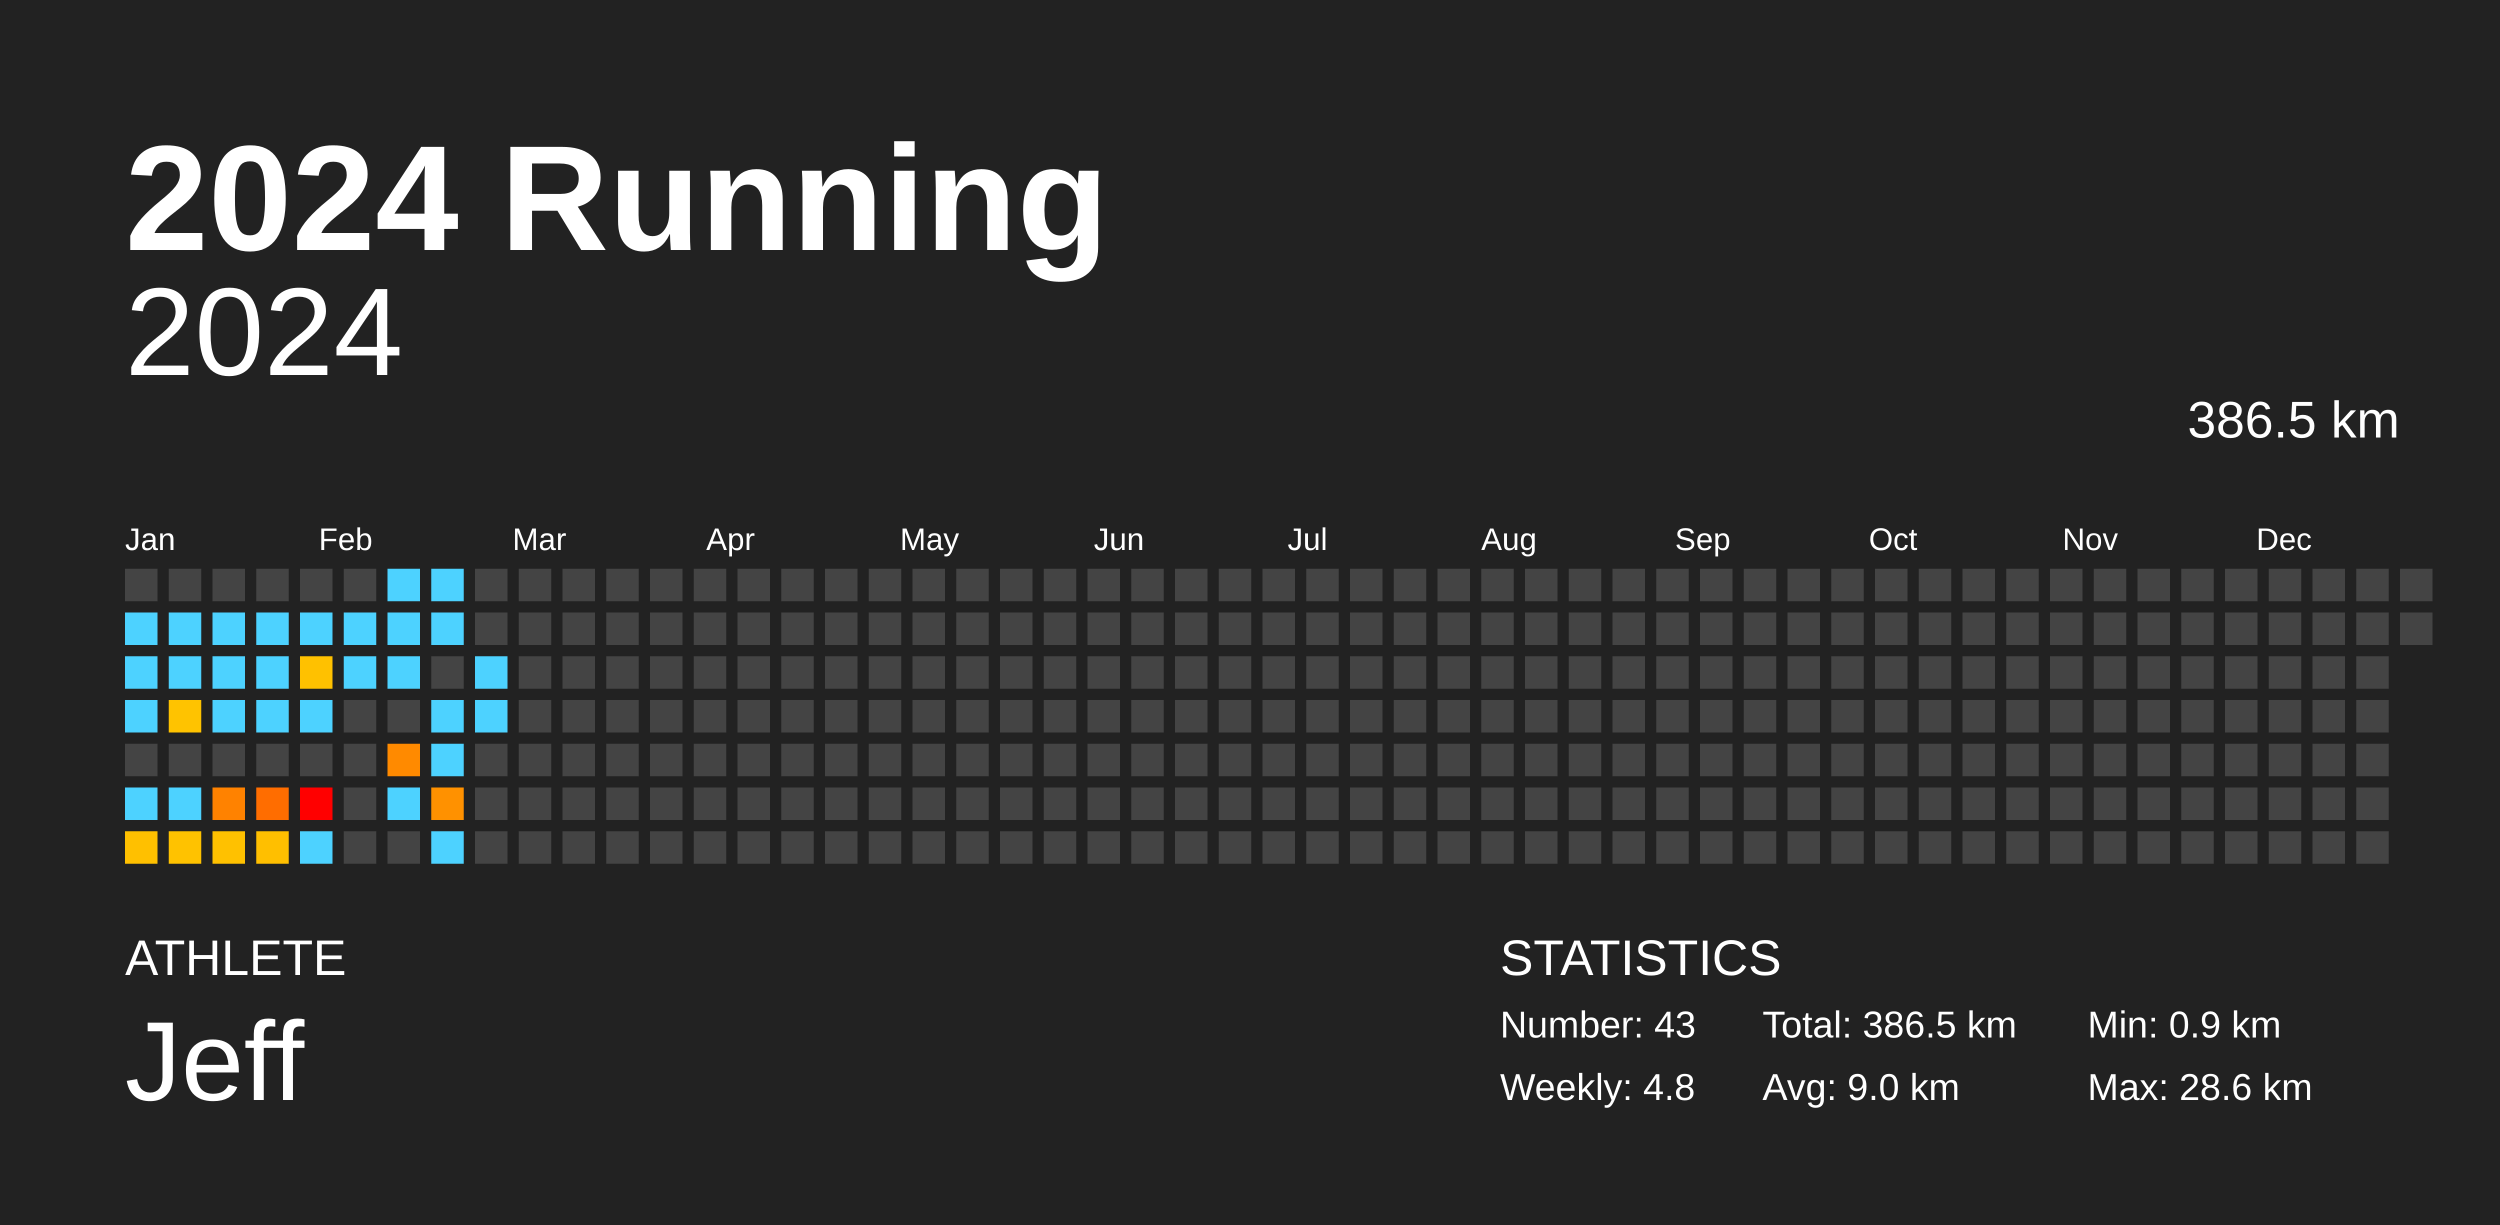
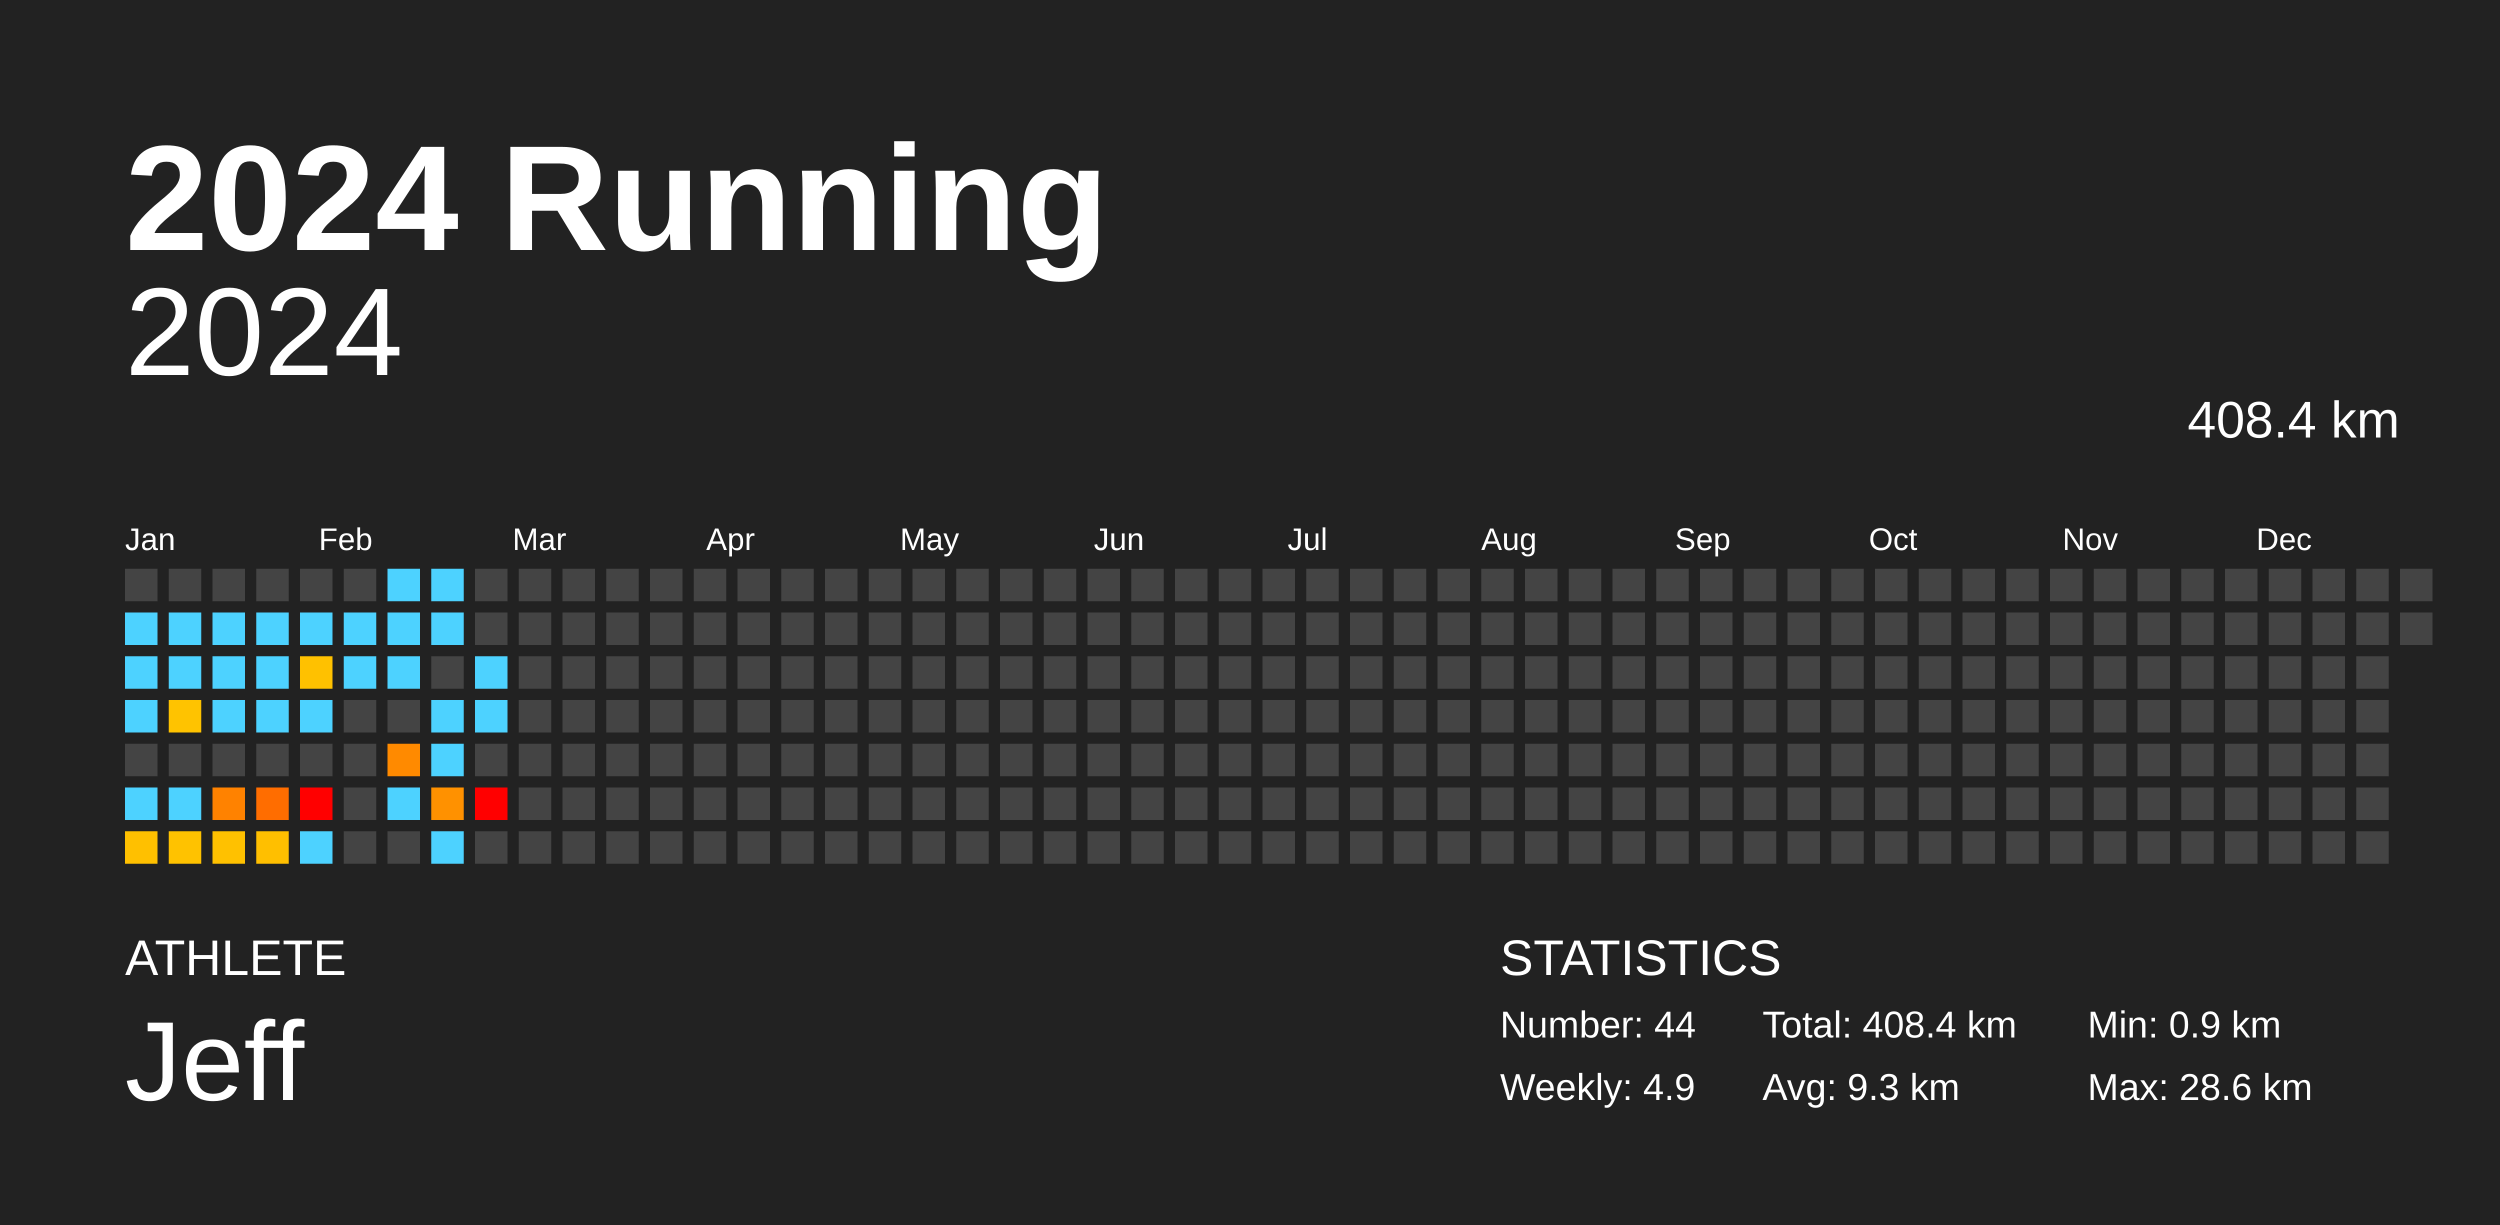
<svg xmlns="http://www.w3.org/2000/svg" baseProfile="full" height="98mm" version="1.1" viewBox="0,0,200,98" width="200mm">
  <defs />
  <rect fill="#222222" height="98" width="200" x="0" y="0" />
  <text fill="#FFFFFF" style="font-size:12px; font-family:Arial; font-weight:bold;" x="10" y="20">2024 Running</text>
  <text fill="#FFFFFF" style="font-size:4px; font-family:Arial" x="10" y="78">ATHLETE</text>
  <text fill="#FFFFFF" style="font-size:9px; font-family:Arial" x="10" y="88">Jeff</text>
  <text fill="#FFFFFF" style="font-size:4px; font-family:Arial" x="120" y="78">STATISTICS</text>
-   <text fill="#FFFFFF" style="font-size:3px; font-family:Arial" x="120" y="83">Number: 43</text>
-   <text fill="#FFFFFF" style="font-size:3px; font-family:Arial" x="120" y="88">Weekly: 4.8</text>
-   <text fill="#FFFFFF" style="font-size:3px; font-family:Arial" x="141" y="83">Total: 386.5 km</text>
-   <text fill="#FFFFFF" style="font-size:3px; font-family:Arial" x="141" y="88">Avg: 9.0 km</text>
+   <text fill="#FFFFFF" style="font-size:3px; font-family:Arial" x="120" y="83">Number: 44</text>
+   <text fill="#FFFFFF" style="font-size:3px; font-family:Arial" x="120" y="88">Weekly: 4.9</text>
+   <text fill="#FFFFFF" style="font-size:3px; font-family:Arial" x="141" y="83">Total: 408.4 km</text>
+   <text fill="#FFFFFF" style="font-size:3px; font-family:Arial" x="141" y="88">Avg: 9.3 km</text>
  <text fill="#FFFFFF" style="font-size:3px; font-family:Arial" x="167" y="83">Min: 0.9 km</text>
  <text fill="#FFFFFF" style="font-size:3px; font-family:Arial" x="167" y="88">Max: 28.6 km</text>
  <text alignment-baseline="hanging" fill="#FFFFFF" style="font-size:10.0px; font-family:Arial;" x="10" y="30">2024</text>
-   <text alignment-baseline="hanging" fill="#FFFFFF" style="font-size:4.125px; font-family:Arial;" x="175" y="35">386.5 km</text>
+   <text alignment-baseline="hanging" fill="#FFFFFF" style="font-size:4.125px; font-family:Arial;" x="175" y="35">408.4 km</text>
  <text fill="#FFFFFF" style="font-size:2.5px; font-family:Arial" x="10.0" y="44">Jan</text>
  <text fill="#FFFFFF" style="font-size:2.5px; font-family:Arial" x="25.5" y="44">Feb</text>
  <text fill="#FFFFFF" style="font-size:2.5px; font-family:Arial" x="41.0" y="44">Mar</text>
  <text fill="#FFFFFF" style="font-size:2.5px; font-family:Arial" x="56.5" y="44">Apr</text>
  <text fill="#FFFFFF" style="font-size:2.5px; font-family:Arial" x="72.0" y="44">May</text>
  <text fill="#FFFFFF" style="font-size:2.5px; font-family:Arial" x="87.5" y="44">Jun</text>
  <text fill="#FFFFFF" style="font-size:2.5px; font-family:Arial" x="103.0" y="44">Jul</text>
  <text fill="#FFFFFF" style="font-size:2.5px; font-family:Arial" x="118.5" y="44">Aug</text>
  <text fill="#FFFFFF" style="font-size:2.5px; font-family:Arial" x="134.0" y="44">Sep</text>
  <text fill="#FFFFFF" style="font-size:2.5px; font-family:Arial" x="149.5" y="44">Oct</text>
  <text fill="#FFFFFF" style="font-size:2.5px; font-family:Arial" x="165.0" y="44">Nov</text>
  <text fill="#FFFFFF" style="font-size:2.5px; font-family:Arial" x="180.5" y="44">Dec</text>
  <rect fill="#444444" height="2.6" width="2.6" x="10.0" y="45.5" />
  <rect fill="#4dd2ff" height="2.6" width="2.6" x="10.0" y="49.0" />
  <rect fill="#4dd2ff" height="2.6" width="2.6" x="10.0" y="52.5" />
  <rect fill="#4dd2ff" height="2.6" width="2.6" x="10.0" y="56.0" />
  <rect fill="#444444" height="2.6" width="2.6" x="10.0" y="59.5" />
  <rect fill="#4dd2ff" height="2.6" width="2.6" x="10.0" y="63.0" />
  <rect fill="#ffc000" height="2.6" width="2.6" x="10.0" y="66.5" />
  <rect fill="#444444" height="2.6" width="2.6" x="13.5" y="45.5" />
  <rect fill="#4dd2ff" height="2.6" width="2.6" x="13.5" y="49.0" />
  <rect fill="#4dd2ff" height="2.6" width="2.6" x="13.5" y="52.5" />
  <rect fill="#ffc300" height="2.6" width="2.6" x="13.5" y="56.0" />
  <rect fill="#444444" height="2.6" width="2.6" x="13.5" y="59.5" />
  <rect fill="#4dd2ff" height="2.6" width="2.6" x="13.5" y="63.0" />
  <rect fill="#ffc200" height="2.6" width="2.6" x="13.5" y="66.5" />
  <rect fill="#444444" height="2.6" width="2.6" x="17.0" y="45.5" />
  <rect fill="#4dd2ff" height="2.6" width="2.6" x="17.0" y="49.0" />
  <rect fill="#4dd2ff" height="2.6" width="2.6" x="17.0" y="52.5" />
  <rect fill="#4dd2ff" height="2.6" width="2.6" x="17.0" y="56.0" />
  <rect fill="#444444" height="2.6" width="2.6" x="17.0" y="59.5" />
  <rect fill="#ff8200" height="2.6" width="2.6" x="17.0" y="63.0" />
  <rect fill="#ffc100" height="2.6" width="2.6" x="17.0" y="66.5" />
  <rect fill="#444444" height="2.6" width="2.6" x="20.5" y="45.5" />
  <rect fill="#4dd2ff" height="2.6" width="2.6" x="20.5" y="49.0" />
  <rect fill="#4dd2ff" height="2.6" width="2.6" x="20.5" y="52.5" />
  <rect fill="#4dd2ff" height="2.6" width="2.6" x="20.5" y="56.0" />
  <rect fill="#444444" height="2.6" width="2.6" x="20.5" y="59.5" />
  <rect fill="#ff6d00" height="2.6" width="2.6" x="20.5" y="63.0" />
  <rect fill="#ffbf00" height="2.6" width="2.6" x="20.5" y="66.5" />
  <rect fill="#444444" height="2.6" width="2.6" x="24.0" y="45.5" />
  <rect fill="#4dd2ff" height="2.6" width="2.6" x="24.0" y="49.0" />
  <rect fill="#ffc100" height="2.6" width="2.6" x="24.0" y="52.5" />
  <rect fill="#4dd2ff" height="2.6" width="2.6" x="24.0" y="56.0" />
  <rect fill="#444444" height="2.6" width="2.6" x="24.0" y="59.5" />
  <rect fill="red" height="2.6" width="2.6" x="24.0" y="63.0" />
  <rect fill="#4dd2ff" height="2.6" width="2.6" x="24.0" y="66.5" />
  <rect fill="#444444" height="2.6" width="2.6" x="27.5" y="45.5" />
  <rect fill="#4dd2ff" height="2.6" width="2.6" x="27.5" y="49.0" />
  <rect fill="#4dd2ff" height="2.6" width="2.6" x="27.5" y="52.5" />
  <rect fill="#444444" height="2.6" width="2.6" x="27.5" y="56.0" />
  <rect fill="#444444" height="2.6" width="2.6" x="27.5" y="59.5" />
  <rect fill="#444444" height="2.6" width="2.6" x="27.5" y="63.0" />
  <rect fill="#444444" height="2.6" width="2.6" x="27.5" y="66.5" />
  <rect fill="#4dd2ff" height="2.6" width="2.6" x="31.0" y="45.5" />
  <rect fill="#4dd2ff" height="2.6" width="2.6" x="31.0" y="49.0" />
  <rect fill="#4dd2ff" height="2.6" width="2.6" x="31.0" y="52.5" />
  <rect fill="#444444" height="2.6" width="2.6" x="31.0" y="56.0" />
  <rect fill="#ff8a00" height="2.6" width="2.6" x="31.0" y="59.5" />
  <rect fill="#4dd2ff" height="2.6" width="2.6" x="31.0" y="63.0" />
  <rect fill="#444444" height="2.6" width="2.6" x="31.0" y="66.5" />
  <rect fill="#4dd2ff" height="2.6" width="2.6" x="34.5" y="45.5" />
  <rect fill="#4dd2ff" height="2.6" width="2.6" x="34.5" y="49.0" />
  <rect fill="#444444" height="2.6" width="2.6" x="34.5" y="52.5" />
  <rect fill="#4dd2ff" height="2.6" width="2.6" x="34.5" y="56.0" />
  <rect fill="#4dd2ff" height="2.6" width="2.6" x="34.5" y="59.5" />
  <rect fill="#ff9100" height="2.6" width="2.6" x="34.5" y="63.0" />
  <rect fill="#4dd2ff" height="2.6" width="2.6" x="34.5" y="66.5" />
  <rect fill="#444444" height="2.6" width="2.6" x="38.0" y="45.5" />
  <rect fill="#444444" height="2.6" width="2.6" x="38.0" y="49.0" />
  <rect fill="#4dd2ff" height="2.6" width="2.6" x="38.0" y="52.5" />
  <rect fill="#4dd2ff" height="2.6" width="2.6" x="38.0" y="56.0" />
  <rect fill="#444444" height="2.6" width="2.6" x="38.0" y="59.5" />
-   <rect fill="#444444" height="2.6" width="2.6" x="38.0" y="63.0" />
+   <rect fill="red" height="2.6" width="2.6" x="38.0" y="63.0" />
  <rect fill="#444444" height="2.6" width="2.6" x="38.0" y="66.5" />
  <rect fill="#444444" height="2.6" width="2.6" x="41.5" y="45.5" />
  <rect fill="#444444" height="2.6" width="2.6" x="41.5" y="49.0" />
  <rect fill="#444444" height="2.6" width="2.6" x="41.5" y="52.5" />
  <rect fill="#444444" height="2.6" width="2.6" x="41.5" y="56.0" />
  <rect fill="#444444" height="2.6" width="2.6" x="41.5" y="59.5" />
  <rect fill="#444444" height="2.6" width="2.6" x="41.5" y="63.0" />
  <rect fill="#444444" height="2.6" width="2.6" x="41.5" y="66.5" />
  <rect fill="#444444" height="2.6" width="2.6" x="45.0" y="45.5" />
  <rect fill="#444444" height="2.6" width="2.6" x="45.0" y="49.0" />
  <rect fill="#444444" height="2.6" width="2.6" x="45.0" y="52.5" />
  <rect fill="#444444" height="2.6" width="2.6" x="45.0" y="56.0" />
  <rect fill="#444444" height="2.6" width="2.6" x="45.0" y="59.5" />
  <rect fill="#444444" height="2.6" width="2.6" x="45.0" y="63.0" />
  <rect fill="#444444" height="2.6" width="2.6" x="45.0" y="66.5" />
  <rect fill="#444444" height="2.6" width="2.6" x="48.5" y="45.5" />
  <rect fill="#444444" height="2.6" width="2.6" x="48.5" y="49.0" />
  <rect fill="#444444" height="2.6" width="2.6" x="48.5" y="52.5" />
  <rect fill="#444444" height="2.6" width="2.6" x="48.5" y="56.0" />
  <rect fill="#444444" height="2.6" width="2.6" x="48.5" y="59.5" />
  <rect fill="#444444" height="2.6" width="2.6" x="48.5" y="63.0" />
  <rect fill="#444444" height="2.6" width="2.6" x="48.5" y="66.5" />
  <rect fill="#444444" height="2.6" width="2.6" x="52.0" y="45.5" />
  <rect fill="#444444" height="2.6" width="2.6" x="52.0" y="49.0" />
  <rect fill="#444444" height="2.6" width="2.6" x="52.0" y="52.5" />
  <rect fill="#444444" height="2.6" width="2.6" x="52.0" y="56.0" />
  <rect fill="#444444" height="2.6" width="2.6" x="52.0" y="59.5" />
  <rect fill="#444444" height="2.6" width="2.6" x="52.0" y="63.0" />
  <rect fill="#444444" height="2.6" width="2.6" x="52.0" y="66.5" />
  <rect fill="#444444" height="2.6" width="2.6" x="55.5" y="45.5" />
  <rect fill="#444444" height="2.6" width="2.6" x="55.5" y="49.0" />
  <rect fill="#444444" height="2.6" width="2.6" x="55.5" y="52.5" />
  <rect fill="#444444" height="2.6" width="2.6" x="55.5" y="56.0" />
  <rect fill="#444444" height="2.6" width="2.6" x="55.5" y="59.5" />
  <rect fill="#444444" height="2.6" width="2.6" x="55.5" y="63.0" />
  <rect fill="#444444" height="2.6" width="2.6" x="55.5" y="66.5" />
  <rect fill="#444444" height="2.6" width="2.6" x="59.0" y="45.5" />
  <rect fill="#444444" height="2.6" width="2.6" x="59.0" y="49.0" />
  <rect fill="#444444" height="2.6" width="2.6" x="59.0" y="52.5" />
  <rect fill="#444444" height="2.6" width="2.6" x="59.0" y="56.0" />
  <rect fill="#444444" height="2.6" width="2.6" x="59.0" y="59.5" />
  <rect fill="#444444" height="2.6" width="2.6" x="59.0" y="63.0" />
  <rect fill="#444444" height="2.6" width="2.6" x="59.0" y="66.5" />
  <rect fill="#444444" height="2.6" width="2.6" x="62.5" y="45.5" />
  <rect fill="#444444" height="2.6" width="2.6" x="62.5" y="49.0" />
  <rect fill="#444444" height="2.6" width="2.6" x="62.5" y="52.5" />
  <rect fill="#444444" height="2.6" width="2.6" x="62.5" y="56.0" />
  <rect fill="#444444" height="2.6" width="2.6" x="62.5" y="59.5" />
  <rect fill="#444444" height="2.6" width="2.6" x="62.5" y="63.0" />
  <rect fill="#444444" height="2.6" width="2.6" x="62.5" y="66.5" />
  <rect fill="#444444" height="2.6" width="2.6" x="66.0" y="45.5" />
  <rect fill="#444444" height="2.6" width="2.6" x="66.0" y="49.0" />
  <rect fill="#444444" height="2.6" width="2.6" x="66.0" y="52.5" />
  <rect fill="#444444" height="2.6" width="2.6" x="66.0" y="56.0" />
  <rect fill="#444444" height="2.6" width="2.6" x="66.0" y="59.5" />
  <rect fill="#444444" height="2.6" width="2.6" x="66.0" y="63.0" />
  <rect fill="#444444" height="2.6" width="2.6" x="66.0" y="66.5" />
  <rect fill="#444444" height="2.6" width="2.6" x="69.5" y="45.5" />
  <rect fill="#444444" height="2.6" width="2.6" x="69.5" y="49.0" />
  <rect fill="#444444" height="2.6" width="2.6" x="69.5" y="52.5" />
  <rect fill="#444444" height="2.6" width="2.6" x="69.5" y="56.0" />
  <rect fill="#444444" height="2.6" width="2.6" x="69.5" y="59.5" />
  <rect fill="#444444" height="2.6" width="2.6" x="69.5" y="63.0" />
  <rect fill="#444444" height="2.6" width="2.6" x="69.5" y="66.5" />
  <rect fill="#444444" height="2.6" width="2.6" x="73.0" y="45.5" />
  <rect fill="#444444" height="2.6" width="2.6" x="73.0" y="49.0" />
  <rect fill="#444444" height="2.6" width="2.6" x="73.0" y="52.5" />
  <rect fill="#444444" height="2.6" width="2.6" x="73.0" y="56.0" />
  <rect fill="#444444" height="2.6" width="2.6" x="73.0" y="59.5" />
  <rect fill="#444444" height="2.6" width="2.6" x="73.0" y="63.0" />
  <rect fill="#444444" height="2.6" width="2.6" x="73.0" y="66.5" />
  <rect fill="#444444" height="2.6" width="2.6" x="76.5" y="45.5" />
  <rect fill="#444444" height="2.6" width="2.6" x="76.5" y="49.0" />
  <rect fill="#444444" height="2.6" width="2.6" x="76.5" y="52.5" />
  <rect fill="#444444" height="2.6" width="2.6" x="76.5" y="56.0" />
  <rect fill="#444444" height="2.6" width="2.6" x="76.5" y="59.5" />
  <rect fill="#444444" height="2.6" width="2.6" x="76.5" y="63.0" />
  <rect fill="#444444" height="2.6" width="2.6" x="76.5" y="66.5" />
  <rect fill="#444444" height="2.6" width="2.6" x="80.0" y="45.5" />
  <rect fill="#444444" height="2.6" width="2.6" x="80.0" y="49.0" />
  <rect fill="#444444" height="2.6" width="2.6" x="80.0" y="52.5" />
  <rect fill="#444444" height="2.6" width="2.6" x="80.0" y="56.0" />
  <rect fill="#444444" height="2.6" width="2.6" x="80.0" y="59.5" />
  <rect fill="#444444" height="2.6" width="2.6" x="80.0" y="63.0" />
  <rect fill="#444444" height="2.6" width="2.6" x="80.0" y="66.5" />
  <rect fill="#444444" height="2.6" width="2.6" x="83.5" y="45.5" />
  <rect fill="#444444" height="2.6" width="2.6" x="83.5" y="49.0" />
  <rect fill="#444444" height="2.6" width="2.6" x="83.5" y="52.5" />
  <rect fill="#444444" height="2.6" width="2.6" x="83.5" y="56.0" />
  <rect fill="#444444" height="2.6" width="2.6" x="83.5" y="59.5" />
  <rect fill="#444444" height="2.6" width="2.6" x="83.5" y="63.0" />
  <rect fill="#444444" height="2.6" width="2.6" x="83.5" y="66.5" />
  <rect fill="#444444" height="2.6" width="2.6" x="87.0" y="45.5" />
  <rect fill="#444444" height="2.6" width="2.6" x="87.0" y="49.0" />
  <rect fill="#444444" height="2.6" width="2.6" x="87.0" y="52.5" />
  <rect fill="#444444" height="2.6" width="2.6" x="87.0" y="56.0" />
  <rect fill="#444444" height="2.6" width="2.6" x="87.0" y="59.5" />
  <rect fill="#444444" height="2.6" width="2.6" x="87.0" y="63.0" />
  <rect fill="#444444" height="2.6" width="2.6" x="87.0" y="66.5" />
  <rect fill="#444444" height="2.6" width="2.6" x="90.5" y="45.5" />
  <rect fill="#444444" height="2.6" width="2.6" x="90.5" y="49.0" />
  <rect fill="#444444" height="2.6" width="2.6" x="90.5" y="52.5" />
  <rect fill="#444444" height="2.6" width="2.6" x="90.5" y="56.0" />
  <rect fill="#444444" height="2.6" width="2.6" x="90.5" y="59.5" />
  <rect fill="#444444" height="2.6" width="2.6" x="90.5" y="63.0" />
  <rect fill="#444444" height="2.6" width="2.6" x="90.5" y="66.5" />
  <rect fill="#444444" height="2.6" width="2.6" x="94.0" y="45.5" />
  <rect fill="#444444" height="2.6" width="2.6" x="94.0" y="49.0" />
  <rect fill="#444444" height="2.6" width="2.6" x="94.0" y="52.5" />
  <rect fill="#444444" height="2.6" width="2.6" x="94.0" y="56.0" />
  <rect fill="#444444" height="2.6" width="2.6" x="94.0" y="59.5" />
  <rect fill="#444444" height="2.6" width="2.6" x="94.0" y="63.0" />
  <rect fill="#444444" height="2.6" width="2.6" x="94.0" y="66.5" />
  <rect fill="#444444" height="2.6" width="2.6" x="97.5" y="45.5" />
  <rect fill="#444444" height="2.6" width="2.6" x="97.5" y="49.0" />
  <rect fill="#444444" height="2.6" width="2.6" x="97.5" y="52.5" />
  <rect fill="#444444" height="2.6" width="2.6" x="97.5" y="56.0" />
  <rect fill="#444444" height="2.6" width="2.6" x="97.5" y="59.5" />
  <rect fill="#444444" height="2.6" width="2.6" x="97.5" y="63.0" />
  <rect fill="#444444" height="2.6" width="2.6" x="97.5" y="66.5" />
  <rect fill="#444444" height="2.6" width="2.6" x="101.0" y="45.5" />
  <rect fill="#444444" height="2.6" width="2.6" x="101.0" y="49.0" />
  <rect fill="#444444" height="2.6" width="2.6" x="101.0" y="52.5" />
  <rect fill="#444444" height="2.6" width="2.6" x="101.0" y="56.0" />
  <rect fill="#444444" height="2.6" width="2.6" x="101.0" y="59.5" />
  <rect fill="#444444" height="2.6" width="2.6" x="101.0" y="63.0" />
  <rect fill="#444444" height="2.6" width="2.6" x="101.0" y="66.5" />
  <rect fill="#444444" height="2.6" width="2.6" x="104.5" y="45.5" />
  <rect fill="#444444" height="2.6" width="2.6" x="104.5" y="49.0" />
  <rect fill="#444444" height="2.6" width="2.6" x="104.5" y="52.5" />
  <rect fill="#444444" height="2.6" width="2.6" x="104.5" y="56.0" />
  <rect fill="#444444" height="2.6" width="2.6" x="104.5" y="59.5" />
  <rect fill="#444444" height="2.6" width="2.6" x="104.5" y="63.0" />
  <rect fill="#444444" height="2.6" width="2.6" x="104.5" y="66.5" />
  <rect fill="#444444" height="2.6" width="2.6" x="108.0" y="45.5" />
  <rect fill="#444444" height="2.6" width="2.6" x="108.0" y="49.0" />
  <rect fill="#444444" height="2.6" width="2.6" x="108.0" y="52.5" />
  <rect fill="#444444" height="2.6" width="2.6" x="108.0" y="56.0" />
  <rect fill="#444444" height="2.6" width="2.6" x="108.0" y="59.5" />
  <rect fill="#444444" height="2.6" width="2.6" x="108.0" y="63.0" />
  <rect fill="#444444" height="2.6" width="2.6" x="108.0" y="66.5" />
  <rect fill="#444444" height="2.6" width="2.6" x="111.5" y="45.5" />
  <rect fill="#444444" height="2.6" width="2.6" x="111.5" y="49.0" />
  <rect fill="#444444" height="2.6" width="2.6" x="111.5" y="52.5" />
  <rect fill="#444444" height="2.6" width="2.6" x="111.5" y="56.0" />
  <rect fill="#444444" height="2.6" width="2.6" x="111.5" y="59.5" />
  <rect fill="#444444" height="2.6" width="2.6" x="111.5" y="63.0" />
  <rect fill="#444444" height="2.6" width="2.6" x="111.5" y="66.5" />
  <rect fill="#444444" height="2.6" width="2.6" x="115.0" y="45.5" />
  <rect fill="#444444" height="2.6" width="2.6" x="115.0" y="49.0" />
  <rect fill="#444444" height="2.6" width="2.6" x="115.0" y="52.5" />
  <rect fill="#444444" height="2.6" width="2.6" x="115.0" y="56.0" />
  <rect fill="#444444" height="2.6" width="2.6" x="115.0" y="59.5" />
  <rect fill="#444444" height="2.6" width="2.6" x="115.0" y="63.0" />
  <rect fill="#444444" height="2.6" width="2.6" x="115.0" y="66.5" />
  <rect fill="#444444" height="2.6" width="2.6" x="118.5" y="45.5" />
  <rect fill="#444444" height="2.6" width="2.6" x="118.5" y="49.0" />
  <rect fill="#444444" height="2.6" width="2.6" x="118.5" y="52.5" />
  <rect fill="#444444" height="2.6" width="2.6" x="118.5" y="56.0" />
  <rect fill="#444444" height="2.6" width="2.6" x="118.5" y="59.5" />
  <rect fill="#444444" height="2.6" width="2.6" x="118.5" y="63.0" />
  <rect fill="#444444" height="2.6" width="2.6" x="118.5" y="66.5" />
  <rect fill="#444444" height="2.6" width="2.6" x="122.0" y="45.5" />
  <rect fill="#444444" height="2.6" width="2.6" x="122.0" y="49.0" />
  <rect fill="#444444" height="2.6" width="2.6" x="122.0" y="52.5" />
  <rect fill="#444444" height="2.6" width="2.6" x="122.0" y="56.0" />
  <rect fill="#444444" height="2.6" width="2.6" x="122.0" y="59.5" />
  <rect fill="#444444" height="2.6" width="2.6" x="122.0" y="63.0" />
  <rect fill="#444444" height="2.6" width="2.6" x="122.0" y="66.5" />
  <rect fill="#444444" height="2.6" width="2.6" x="125.5" y="45.5" />
  <rect fill="#444444" height="2.6" width="2.6" x="125.5" y="49.0" />
  <rect fill="#444444" height="2.6" width="2.6" x="125.5" y="52.5" />
  <rect fill="#444444" height="2.6" width="2.6" x="125.5" y="56.0" />
  <rect fill="#444444" height="2.6" width="2.6" x="125.5" y="59.5" />
  <rect fill="#444444" height="2.6" width="2.6" x="125.5" y="63.0" />
  <rect fill="#444444" height="2.6" width="2.6" x="125.5" y="66.5" />
  <rect fill="#444444" height="2.6" width="2.6" x="129.0" y="45.5" />
  <rect fill="#444444" height="2.6" width="2.6" x="129.0" y="49.0" />
  <rect fill="#444444" height="2.6" width="2.6" x="129.0" y="52.5" />
  <rect fill="#444444" height="2.6" width="2.6" x="129.0" y="56.0" />
  <rect fill="#444444" height="2.6" width="2.6" x="129.0" y="59.5" />
  <rect fill="#444444" height="2.6" width="2.6" x="129.0" y="63.0" />
  <rect fill="#444444" height="2.6" width="2.6" x="129.0" y="66.5" />
  <rect fill="#444444" height="2.6" width="2.6" x="132.5" y="45.5" />
  <rect fill="#444444" height="2.6" width="2.6" x="132.5" y="49.0" />
  <rect fill="#444444" height="2.6" width="2.6" x="132.5" y="52.5" />
  <rect fill="#444444" height="2.6" width="2.6" x="132.5" y="56.0" />
  <rect fill="#444444" height="2.6" width="2.6" x="132.5" y="59.5" />
  <rect fill="#444444" height="2.6" width="2.6" x="132.5" y="63.0" />
  <rect fill="#444444" height="2.6" width="2.6" x="132.5" y="66.5" />
  <rect fill="#444444" height="2.6" width="2.6" x="136.0" y="45.5" />
  <rect fill="#444444" height="2.6" width="2.6" x="136.0" y="49.0" />
  <rect fill="#444444" height="2.6" width="2.6" x="136.0" y="52.5" />
  <rect fill="#444444" height="2.6" width="2.6" x="136.0" y="56.0" />
  <rect fill="#444444" height="2.6" width="2.6" x="136.0" y="59.5" />
  <rect fill="#444444" height="2.6" width="2.6" x="136.0" y="63.0" />
  <rect fill="#444444" height="2.6" width="2.6" x="136.0" y="66.5" />
  <rect fill="#444444" height="2.6" width="2.6" x="139.5" y="45.5" />
  <rect fill="#444444" height="2.6" width="2.6" x="139.5" y="49.0" />
  <rect fill="#444444" height="2.6" width="2.6" x="139.5" y="52.5" />
  <rect fill="#444444" height="2.6" width="2.6" x="139.5" y="56.0" />
  <rect fill="#444444" height="2.6" width="2.6" x="139.5" y="59.5" />
  <rect fill="#444444" height="2.6" width="2.6" x="139.5" y="63.0" />
  <rect fill="#444444" height="2.6" width="2.6" x="139.5" y="66.5" />
  <rect fill="#444444" height="2.6" width="2.6" x="143.0" y="45.5" />
  <rect fill="#444444" height="2.6" width="2.6" x="143.0" y="49.0" />
  <rect fill="#444444" height="2.6" width="2.6" x="143.0" y="52.5" />
  <rect fill="#444444" height="2.6" width="2.6" x="143.0" y="56.0" />
  <rect fill="#444444" height="2.6" width="2.6" x="143.0" y="59.5" />
  <rect fill="#444444" height="2.6" width="2.6" x="143.0" y="63.0" />
  <rect fill="#444444" height="2.6" width="2.6" x="143.0" y="66.5" />
  <rect fill="#444444" height="2.6" width="2.6" x="146.5" y="45.5" />
  <rect fill="#444444" height="2.6" width="2.6" x="146.5" y="49.0" />
  <rect fill="#444444" height="2.6" width="2.6" x="146.5" y="52.5" />
  <rect fill="#444444" height="2.6" width="2.6" x="146.5" y="56.0" />
  <rect fill="#444444" height="2.6" width="2.6" x="146.5" y="59.5" />
  <rect fill="#444444" height="2.6" width="2.6" x="146.5" y="63.0" />
  <rect fill="#444444" height="2.6" width="2.6" x="146.5" y="66.5" />
  <rect fill="#444444" height="2.6" width="2.6" x="150.0" y="45.5" />
  <rect fill="#444444" height="2.6" width="2.6" x="150.0" y="49.0" />
  <rect fill="#444444" height="2.6" width="2.6" x="150.0" y="52.5" />
  <rect fill="#444444" height="2.6" width="2.6" x="150.0" y="56.0" />
  <rect fill="#444444" height="2.6" width="2.6" x="150.0" y="59.5" />
  <rect fill="#444444" height="2.6" width="2.6" x="150.0" y="63.0" />
  <rect fill="#444444" height="2.6" width="2.6" x="150.0" y="66.5" />
  <rect fill="#444444" height="2.6" width="2.6" x="153.5" y="45.5" />
  <rect fill="#444444" height="2.6" width="2.6" x="153.5" y="49.0" />
  <rect fill="#444444" height="2.6" width="2.6" x="153.5" y="52.5" />
  <rect fill="#444444" height="2.6" width="2.6" x="153.5" y="56.0" />
  <rect fill="#444444" height="2.6" width="2.6" x="153.5" y="59.5" />
  <rect fill="#444444" height="2.6" width="2.6" x="153.5" y="63.0" />
  <rect fill="#444444" height="2.6" width="2.6" x="153.5" y="66.5" />
  <rect fill="#444444" height="2.6" width="2.6" x="157.0" y="45.5" />
  <rect fill="#444444" height="2.6" width="2.6" x="157.0" y="49.0" />
  <rect fill="#444444" height="2.6" width="2.6" x="157.0" y="52.5" />
  <rect fill="#444444" height="2.6" width="2.6" x="157.0" y="56.0" />
  <rect fill="#444444" height="2.6" width="2.6" x="157.0" y="59.5" />
  <rect fill="#444444" height="2.6" width="2.6" x="157.0" y="63.0" />
  <rect fill="#444444" height="2.6" width="2.6" x="157.0" y="66.5" />
  <rect fill="#444444" height="2.6" width="2.6" x="160.5" y="45.5" />
  <rect fill="#444444" height="2.6" width="2.6" x="160.5" y="49.0" />
  <rect fill="#444444" height="2.6" width="2.6" x="160.5" y="52.5" />
  <rect fill="#444444" height="2.6" width="2.6" x="160.5" y="56.0" />
  <rect fill="#444444" height="2.6" width="2.6" x="160.5" y="59.5" />
  <rect fill="#444444" height="2.6" width="2.6" x="160.5" y="63.0" />
  <rect fill="#444444" height="2.6" width="2.6" x="160.5" y="66.5" />
  <rect fill="#444444" height="2.6" width="2.6" x="164.0" y="45.5" />
  <rect fill="#444444" height="2.6" width="2.6" x="164.0" y="49.0" />
  <rect fill="#444444" height="2.6" width="2.6" x="164.0" y="52.5" />
  <rect fill="#444444" height="2.6" width="2.6" x="164.0" y="56.0" />
  <rect fill="#444444" height="2.6" width="2.6" x="164.0" y="59.5" />
  <rect fill="#444444" height="2.6" width="2.6" x="164.0" y="63.0" />
  <rect fill="#444444" height="2.6" width="2.6" x="164.0" y="66.5" />
  <rect fill="#444444" height="2.6" width="2.6" x="167.5" y="45.5" />
  <rect fill="#444444" height="2.6" width="2.6" x="167.5" y="49.0" />
  <rect fill="#444444" height="2.6" width="2.6" x="167.5" y="52.5" />
  <rect fill="#444444" height="2.6" width="2.6" x="167.5" y="56.0" />
  <rect fill="#444444" height="2.6" width="2.6" x="167.5" y="59.5" />
  <rect fill="#444444" height="2.6" width="2.6" x="167.5" y="63.0" />
  <rect fill="#444444" height="2.6" width="2.6" x="167.5" y="66.5" />
  <rect fill="#444444" height="2.6" width="2.6" x="171.0" y="45.5" />
  <rect fill="#444444" height="2.6" width="2.6" x="171.0" y="49.0" />
  <rect fill="#444444" height="2.6" width="2.6" x="171.0" y="52.5" />
  <rect fill="#444444" height="2.6" width="2.6" x="171.0" y="56.0" />
  <rect fill="#444444" height="2.6" width="2.6" x="171.0" y="59.5" />
  <rect fill="#444444" height="2.6" width="2.6" x="171.0" y="63.0" />
  <rect fill="#444444" height="2.6" width="2.6" x="171.0" y="66.5" />
  <rect fill="#444444" height="2.6" width="2.6" x="174.5" y="45.5" />
  <rect fill="#444444" height="2.6" width="2.6" x="174.5" y="49.0" />
  <rect fill="#444444" height="2.6" width="2.6" x="174.5" y="52.5" />
  <rect fill="#444444" height="2.6" width="2.6" x="174.5" y="56.0" />
  <rect fill="#444444" height="2.6" width="2.6" x="174.5" y="59.5" />
  <rect fill="#444444" height="2.6" width="2.6" x="174.5" y="63.0" />
  <rect fill="#444444" height="2.6" width="2.6" x="174.5" y="66.5" />
  <rect fill="#444444" height="2.6" width="2.6" x="178.0" y="45.5" />
  <rect fill="#444444" height="2.6" width="2.6" x="178.0" y="49.0" />
  <rect fill="#444444" height="2.6" width="2.6" x="178.0" y="52.5" />
  <rect fill="#444444" height="2.6" width="2.6" x="178.0" y="56.0" />
  <rect fill="#444444" height="2.6" width="2.6" x="178.0" y="59.5" />
  <rect fill="#444444" height="2.6" width="2.6" x="178.0" y="63.0" />
  <rect fill="#444444" height="2.6" width="2.6" x="178.0" y="66.5" />
  <rect fill="#444444" height="2.6" width="2.6" x="181.5" y="45.5" />
  <rect fill="#444444" height="2.6" width="2.6" x="181.5" y="49.0" />
  <rect fill="#444444" height="2.6" width="2.6" x="181.5" y="52.5" />
  <rect fill="#444444" height="2.6" width="2.6" x="181.5" y="56.0" />
  <rect fill="#444444" height="2.6" width="2.6" x="181.5" y="59.5" />
  <rect fill="#444444" height="2.6" width="2.6" x="181.5" y="63.0" />
  <rect fill="#444444" height="2.6" width="2.6" x="181.5" y="66.5" />
  <rect fill="#444444" height="2.6" width="2.6" x="185.0" y="45.5" />
  <rect fill="#444444" height="2.6" width="2.6" x="185.0" y="49.0" />
  <rect fill="#444444" height="2.6" width="2.6" x="185.0" y="52.5" />
  <rect fill="#444444" height="2.6" width="2.6" x="185.0" y="56.0" />
  <rect fill="#444444" height="2.6" width="2.6" x="185.0" y="59.5" />
  <rect fill="#444444" height="2.6" width="2.6" x="185.0" y="63.0" />
  <rect fill="#444444" height="2.6" width="2.6" x="185.0" y="66.5" />
  <rect fill="#444444" height="2.6" width="2.6" x="188.5" y="45.5" />
  <rect fill="#444444" height="2.6" width="2.6" x="188.5" y="49.0" />
  <rect fill="#444444" height="2.6" width="2.6" x="188.5" y="52.5" />
  <rect fill="#444444" height="2.6" width="2.6" x="188.5" y="56.0" />
  <rect fill="#444444" height="2.6" width="2.6" x="188.5" y="59.5" />
  <rect fill="#444444" height="2.6" width="2.6" x="188.5" y="63.0" />
  <rect fill="#444444" height="2.6" width="2.6" x="188.5" y="66.5" />
  <rect fill="#444444" height="2.6" width="2.6" x="192.0" y="45.5" />
  <rect fill="#444444" height="2.6" width="2.6" x="192.0" y="49.0" />
</svg>
